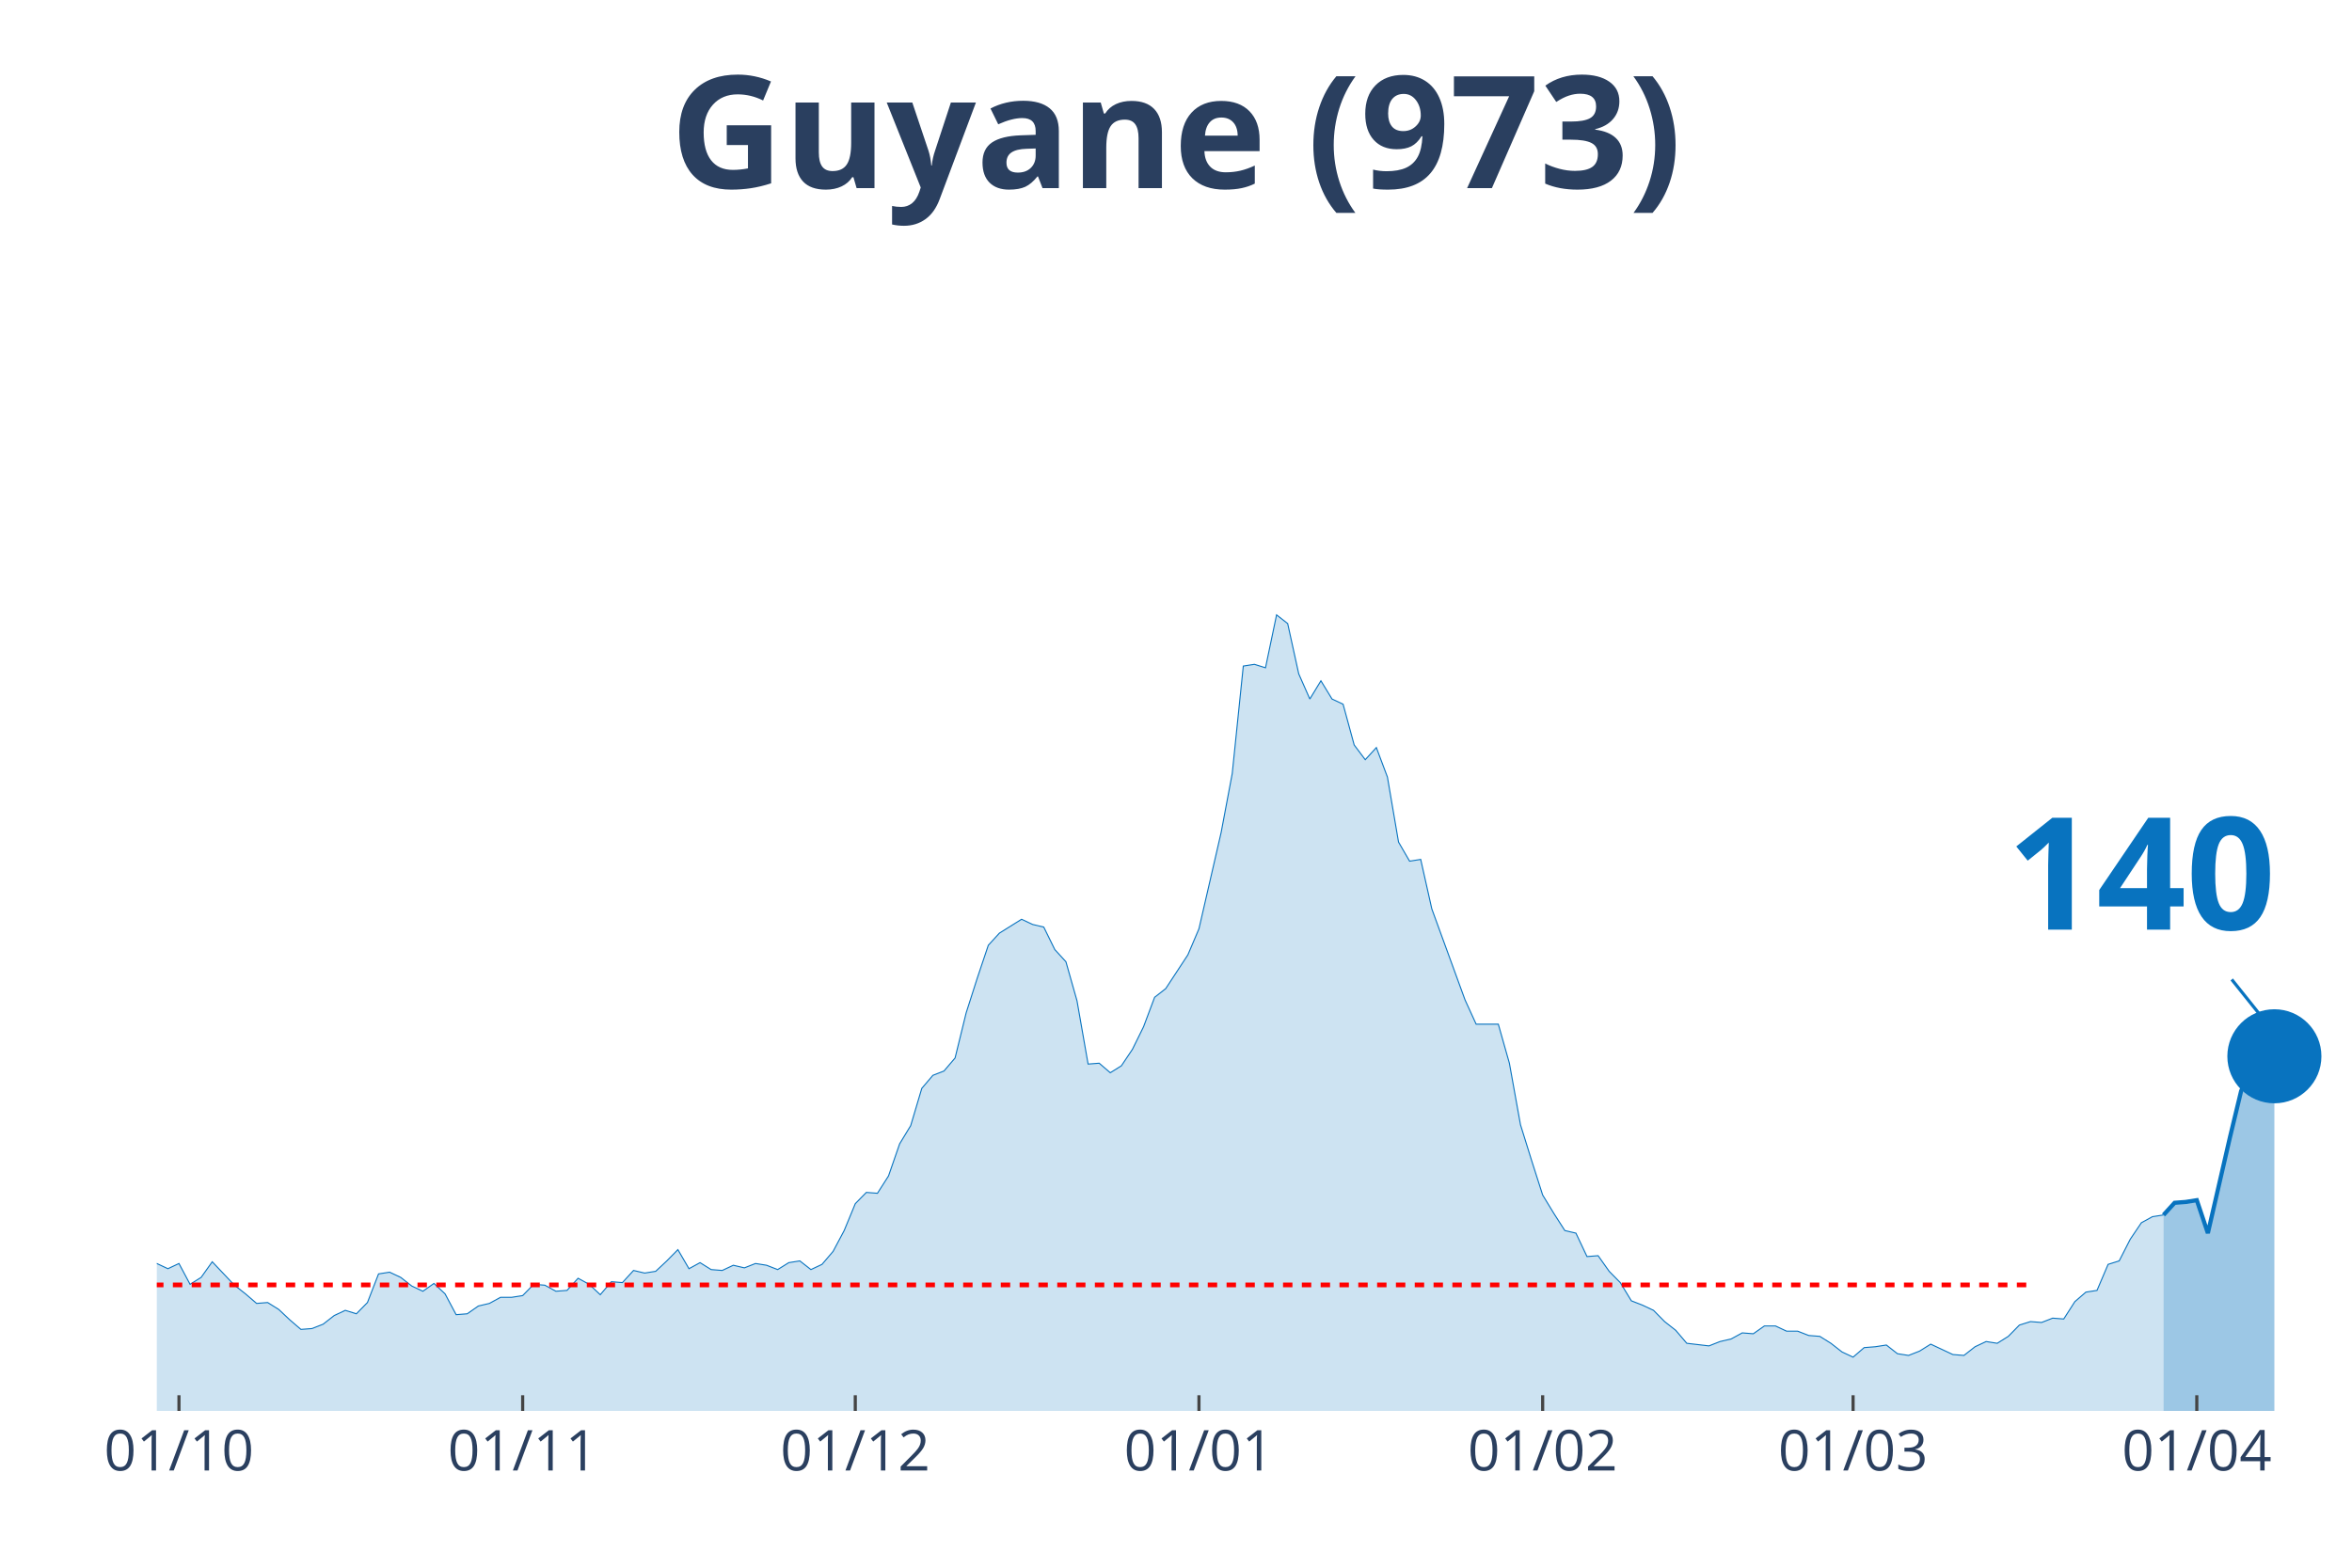
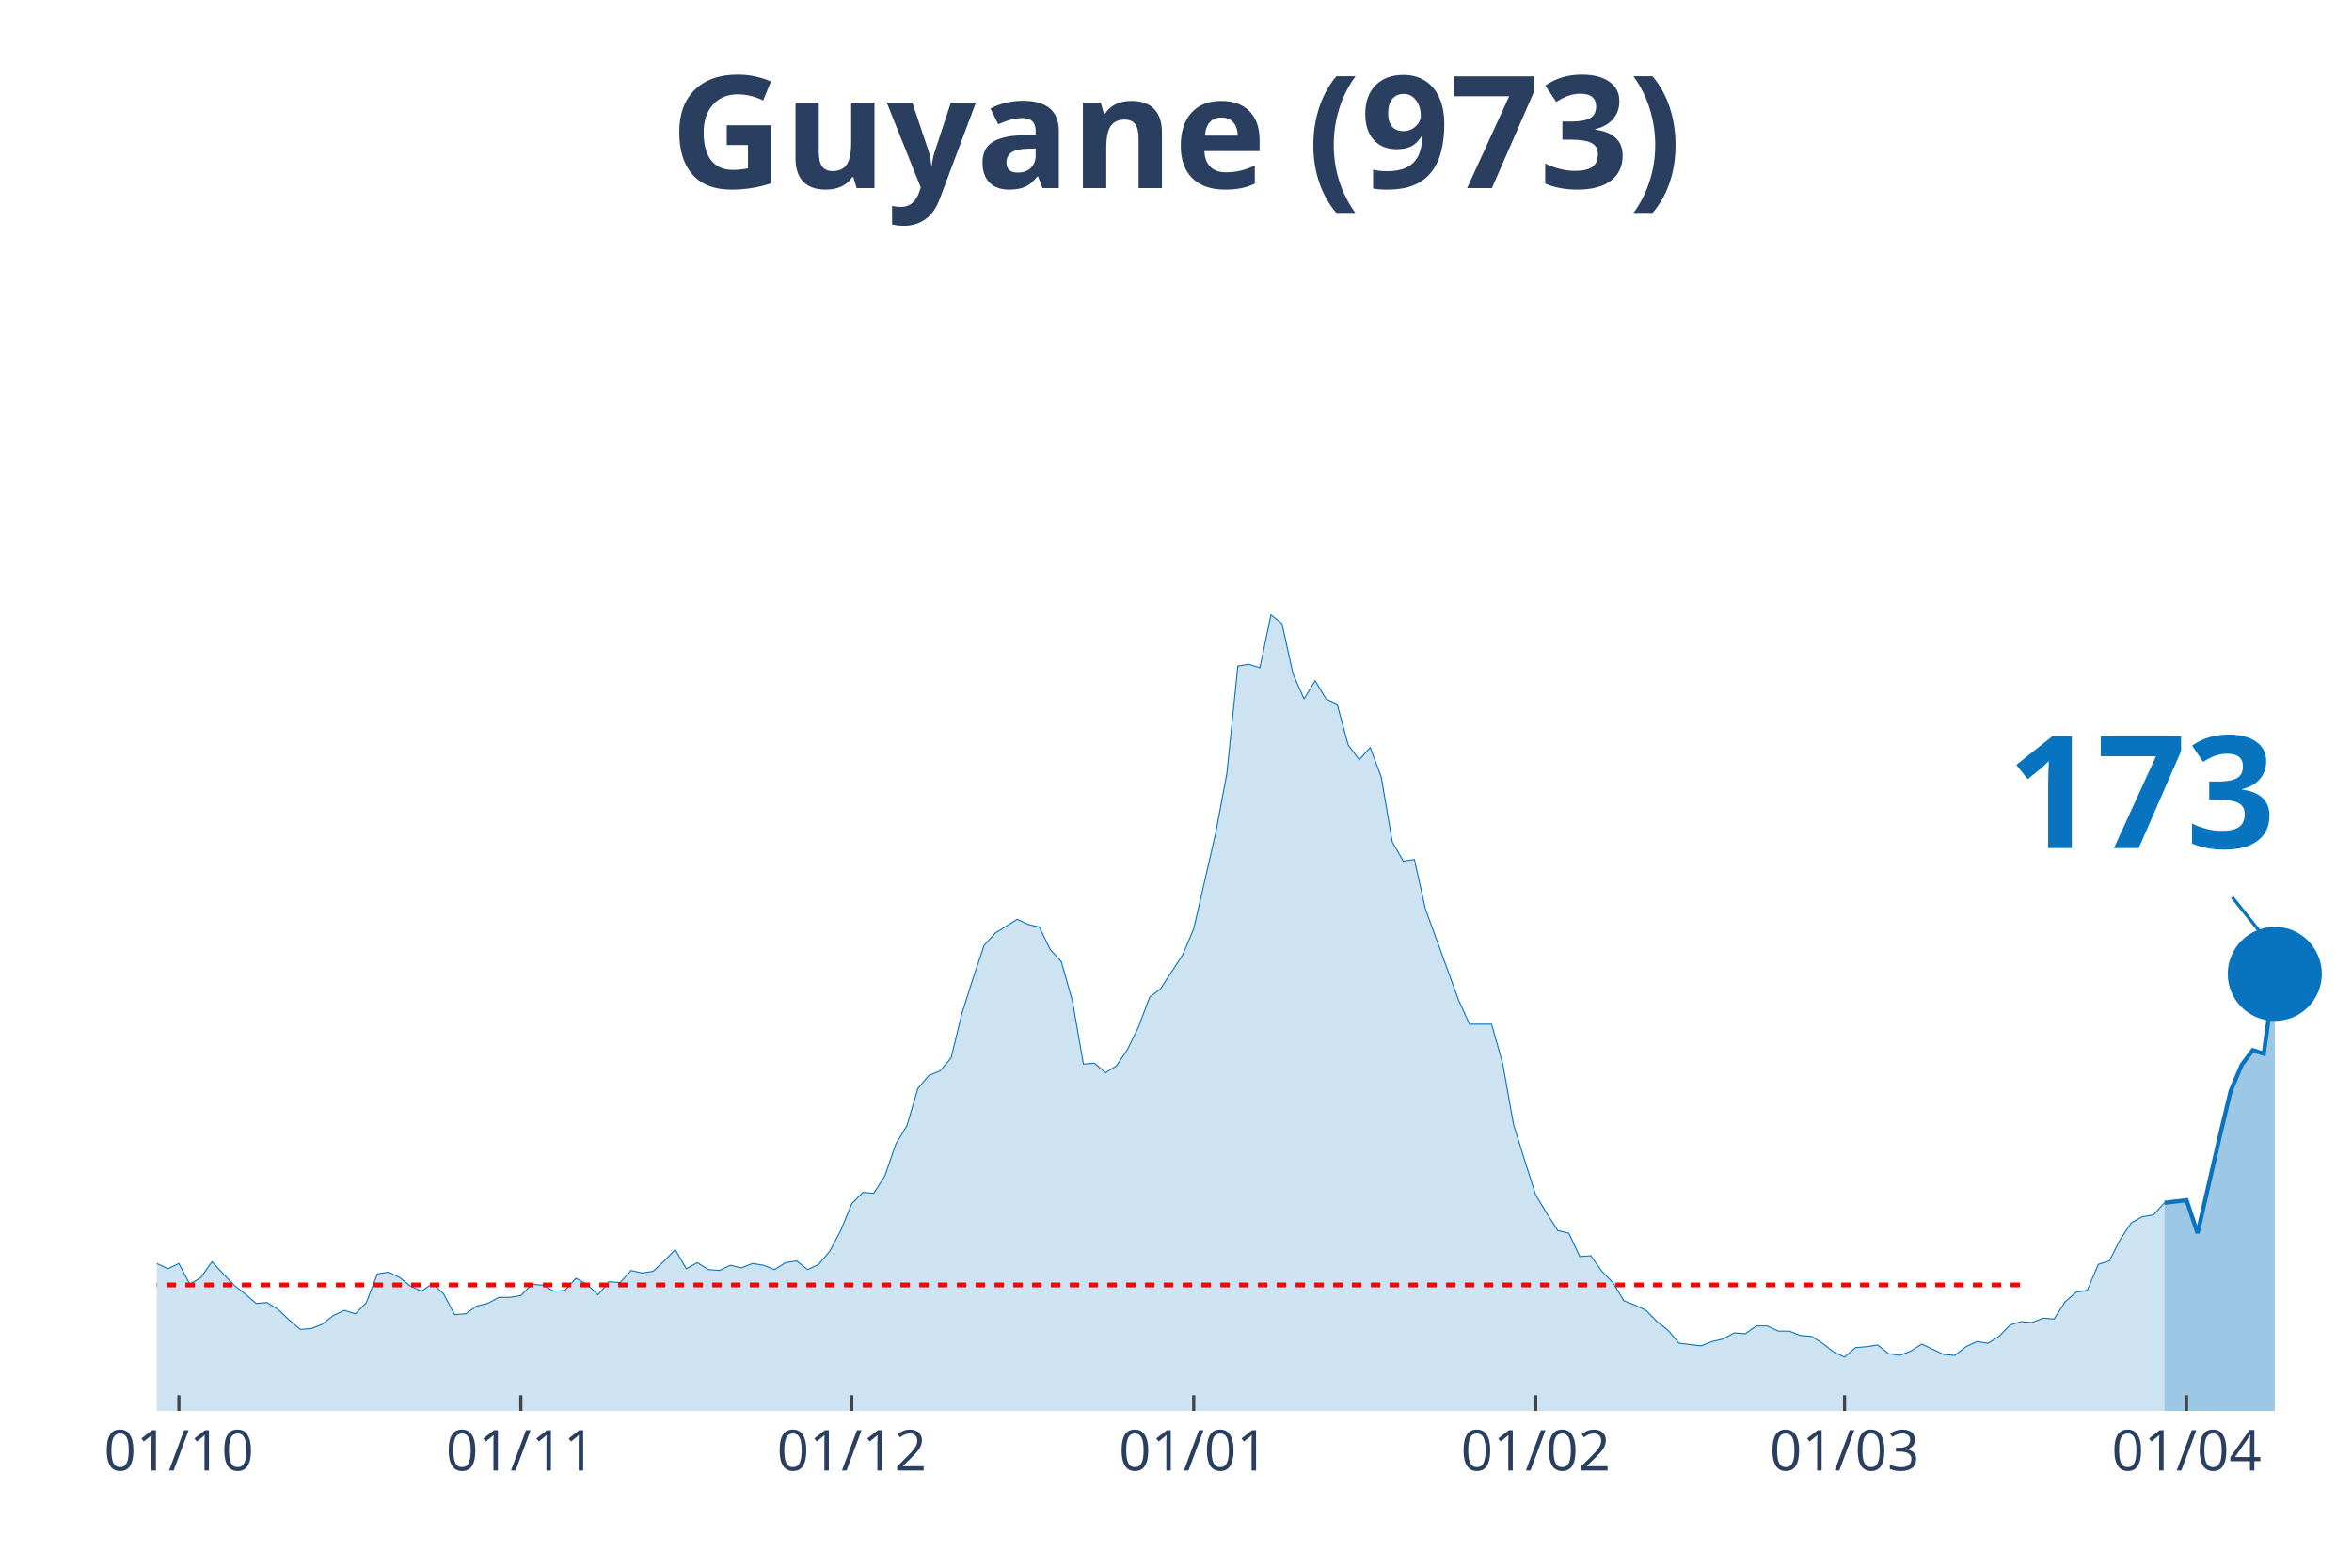
<svg xmlns="http://www.w3.org/2000/svg" class="main-svg" width="1125" height="750" style="" viewBox="0 0 750 500">
  <rect x="0" y="0" width="750" height="500" style="fill: rgb(0, 0, 0); fill-opacity: 0;" />
-   <defs id="defs-5b0fbc">
+   <defs id="defs-27f74f">
    <g class="clips">
-       <clipPath id="clip5b0fbcxyplot" class="plotclip">
+       <clipPath id="clip27f74fxyplot" class="plotclip">
        <rect width="700" height="380" />
      </clipPath>
-       <clipPath class="axesclip" id="clip5b0fbcx">
+       <clipPath class="axesclip" id="clip27f74fx">
        <rect x="50" y="0" width="700" height="500" />
      </clipPath>
-       <clipPath class="axesclip" id="clip5b0fbcy">
+       <clipPath class="axesclip" id="clip27f74fy">
        <rect x="0" y="70" width="750" height="380" />
      </clipPath>
-       <clipPath class="axesclip" id="clip5b0fbcxy">
+       <clipPath class="axesclip" id="clip27f74fxy">
        <rect x="50" y="70" width="700" height="380" />
      </clipPath>
    </g>
    <g class="gradients" />
  </defs>
  <g class="bglayer">
    <rect class="bg" x="50" y="70" width="700" height="380" style="fill: rgb(0, 0, 0); fill-opacity: 0; stroke-width: 0;" />
  </g>
  <g class="layer-below">
    <g class="imagelayer" />
    <g class="shapelayer" />
  </g>
  <g class="cartesianlayer">
    <g class="subplot xy">
      <g class="layer-subplot">
        <g class="shapelayer" />
        <g class="imagelayer" />
      </g>
      <g class="gridlayer">
        <g class="x">
-           <path class="xgrid crisp" transform="translate(57.07,0)" d="M0,70v380" style="stroke: rgb(255, 255, 255); stroke-opacity: 1; stroke-width: 1px;" />
-           <path class="xgrid crisp" transform="translate(166.67,0)" d="M0,70v380" style="stroke: rgb(255, 255, 255); stroke-opacity: 1; stroke-width: 1px;" />
-           <path class="xgrid crisp" transform="translate(272.73,0)" d="M0,70v380" style="stroke: rgb(255, 255, 255); stroke-opacity: 1; stroke-width: 1px;" />
-           <path class="xgrid crisp" transform="translate(382.32,0)" d="M0,70v380" style="stroke: rgb(255, 255, 255); stroke-opacity: 1; stroke-width: 1px;" />
-           <path class="xgrid crisp" transform="translate(491.92,0)" d="M0,70v380" style="stroke: rgb(255, 255, 255); stroke-opacity: 1; stroke-width: 1px;" />
-           <path class="xgrid crisp" transform="translate(590.91,0)" d="M0,70v380" style="stroke: rgb(255, 255, 255); stroke-opacity: 1; stroke-width: 1px;" />
-           <path class="xgrid crisp" transform="translate(700.51,0)" d="M0,70v380" style="stroke: rgb(255, 255, 255); stroke-opacity: 1; stroke-width: 1px;" />
+           <path class="xgrid crisp" transform="translate(57.04,0)" d="M0,70v380" style="stroke: rgb(255, 255, 255); stroke-opacity: 1; stroke-width: 1px;" />
+           <path class="xgrid crisp" transform="translate(166.08,0)" d="M0,70v380" style="stroke: rgb(255, 255, 255); stroke-opacity: 1; stroke-width: 1px;" />
+           <path class="xgrid crisp" transform="translate(271.61,0)" d="M0,70v380" style="stroke: rgb(255, 255, 255); stroke-opacity: 1; stroke-width: 1px;" />
+           <path class="xgrid crisp" transform="translate(380.65,0)" d="M0,70v380" style="stroke: rgb(255, 255, 255); stroke-opacity: 1; stroke-width: 1px;" />
+           <path class="xgrid crisp" transform="translate(489.7,0)" d="M0,70v380" style="stroke: rgb(255, 255, 255); stroke-opacity: 1; stroke-width: 1px;" />
+           <path class="xgrid crisp" transform="translate(588.19,0)" d="M0,70v380" style="stroke: rgb(255, 255, 255); stroke-opacity: 1; stroke-width: 1px;" />
+           <path class="xgrid crisp" transform="translate(697.24,0)" d="M0,70v380" style="stroke: rgb(255, 255, 255); stroke-opacity: 1; stroke-width: 1px;" />
        </g>
        <g class="y" />
      </g>
      <g class="zerolinelayer" />
      <path class="xlines-below" />
      <path class="ylines-below" />
      <g class="overlines-below" />
      <g class="xaxislayer-below" />
      <g class="yaxislayer-below" />
      <g class="overaxes-below" />
-       <g class="plot" transform="translate(50, 70)" clip-path="url('#clip5b0fbcxyplot')">
+       <g class="plot" transform="translate(50, 70)" clip-path="url('#clip27f74fxyplot')">
        <g class="scatterlayer mlayer">
-           <g class="trace scatter trace8780d7" style="stroke-miterlimit: 2;">
+           <g class="trace scatter trace7b86f0" style="stroke-miterlimit: 2;">
            <g class="fills">
              <g>
-                 <path class="js-fill" d="M639.9,380L-480.81,380L-480.81,379.17L-473.74,375.02L-470.2,368.66L-452.53,333.81L-448.99,336.3L-434.85,340.73L-431.31,338.24L-427.78,336.03L-424.24,327.45L-406.57,295.09L-403.03,288.18L-388.89,224.29L-385.35,217.38L-381.82,190.83L-378.28,125.84L-357.07,10.51L-353.54,16.87L-350,19.91L-346.46,43.14L-342.93,46.19L-339.39,24.89L-332.32,14.1L-328.79,30.7L-325.25,27.66L-321.72,0L-318.18,0.55L-314.65,21.57L-311.11,24.61L-307.58,45.91L-296.97,79.93L-293.43,105.09L-289.9,110.07L-286.36,127.22L-279.29,180.6L-275.76,170.36L-268.69,209.08L-265.15,195.53L-261.62,204.66L-258.08,194.7L-254.55,184.19L-251.01,199.68L-243.94,191.66L-240.4,193.6L-219.19,237.29L-215.66,253.61L-212.12,258.59L-208.59,254.99L-205.05,267.99L-201.52,270.48L-194.44,281.27L-190.91,281.27L-187.37,280.16L-183.84,290.95L-180.3,292.05L-176.77,286.52L-173.23,293.16L-169.7,293.99L-166.16,295.92L-162.63,302.29L-159.09,301.18L-155.56,305.88L-152.02,310.86L-148.48,308.37L-141.41,308.92L-137.88,310.31L-134.34,317.22L-130.81,311.69L-116.67,313.35L-113.13,304.77L-109.6,301.46L-106.06,306.99L-102.53,312.52L-98.99,312.24L-95.45,315.56L-91.92,312.24L-88.38,319.71L-84.85,322.75L-77.78,317.77L-74.24,322.2L-70.71,321.37L-67.17,326.35L-60.1,328.01L-56.57,333.54L-53.03,338.52L-49.49,335.75L-45.96,336.58L-42.42,336.03L-35.35,338.52L-31.82,336.58L-28.28,331.32L-24.75,334.09L-21.21,331.32L-17.68,330.49L-14.14,327.18L-10.61,327.73L-7.07,332.43L-3.54,334.64L0,332.98L3.54,334.64L7.07,332.98L10.61,339.62L14.14,337.41L17.68,332.43L24.75,339.9L28.28,342.66L31.82,345.71L35.35,345.43L38.89,347.64L42.42,350.96L45.96,354L49.49,353.73L53.03,352.34L56.57,349.58L60.1,347.92L63.64,349.02L67.17,345.43L70.71,336.3L74.24,335.75L77.78,337.41L81.31,340.17L84.85,341.83L88.38,339.34L91.92,342.66L95.45,349.3L98.99,349.02L102.53,346.54L106.06,345.71L109.6,343.77L113.13,343.77L116.67,343.22L120.2,339.62L123.74,339.9L127.27,341.83L130.81,341.56L134.34,337.69L137.88,339.62L141.41,342.94L144.95,338.79L148.48,339.07L152.02,335.2L155.56,336.03L159.09,335.47L162.63,332.15L166.16,328.56L169.7,334.64L173.23,332.71L176.77,334.92L180.3,335.2L183.84,333.54L187.37,334.37L190.91,332.98L194.44,333.54L197.98,334.92L201.52,332.71L205.05,332.15L208.59,334.92L212.12,333.26L215.66,329.11L219.19,322.47L222.73,313.9L226.26,310.31L229.8,310.58L233.33,305.05L236.87,294.82L240.4,289.01L243.94,277.12L247.47,272.97L251.01,271.59L254.55,267.44L258.08,253.06L261.62,241.99L265.15,231.48L268.69,227.61L275.76,223.19L279.29,224.85L282.83,225.68L286.36,232.87L289.9,236.74L293.43,249.18L296.97,269.37L300.51,269.1L304.04,272.14L307.58,269.93L311.11,264.67L314.65,257.48L318.18,248.08L321.72,245.31L328.79,234.53L332.32,226.23L339.39,195.53L342.93,176.72L346.46,142.43L350,141.88L353.54,142.98L357.07,126.11L360.61,128.88L364.14,144.92L367.68,152.94L371.21,147.13L374.75,152.94L378.28,154.6L381.82,167.6L385.35,172.3L388.89,168.43L392.42,177.83L395.96,198.57L399.49,204.66L403.03,204.1L406.57,219.87L417.17,248.91L420.71,256.65L427.78,256.65L431.31,269.1L434.85,288.73L438.38,300.07L441.92,311.14L445.45,316.94L448.99,322.47L452.53,323.3L456.06,330.77L459.6,330.49L463.13,335.47L466.67,339.07L470.2,344.88L473.74,346.26L477.27,347.92L480.81,351.51L484.34,354.28L487.88,358.43L494.95,359.26L498.48,357.87L502.02,357.05L505.56,355.11L509.09,355.39L512.63,352.9L516.16,352.9L519.7,354.56L523.23,354.56L526.77,355.94L530.3,356.22L533.84,358.43L537.37,361.19L540.91,362.85L544.44,359.81L547.98,359.53L551.52,358.98L555.05,361.75L558.59,362.3L562.12,360.92L565.66,358.7L569.19,360.36L572.73,362.02L576.26,362.3L579.8,359.53L583.33,357.87L586.87,358.43L590.4,356.22L593.94,352.62L597.47,351.51L601.01,351.79L604.55,350.41L608.08,350.68L611.62,345.15L615.15,342.11L618.69,341.56L622.22,333.26L625.76,332.15L629.29,325.24L632.83,319.99L636.36,318.05L639.9,317.5" style="fill: rgb(8, 115, 191); fill-opacity: 0.2; stroke-width: 0;" />
+                 <path class="js-fill" d="M640.2,380L-478.39,380L-478.39,379.17L-471.36,375.02L-467.84,368.66L-450.25,333.81L-446.73,336.3L-432.66,340.73L-429.15,338.24L-425.63,336.03L-422.11,327.45L-404.52,295.09L-401.01,288.18L-386.93,224.29L-383.42,217.38L-379.9,190.83L-376.38,125.84L-355.28,10.51L-351.76,16.87L-348.24,19.91L-344.72,43.14L-341.21,46.19L-337.69,24.89L-330.65,14.1L-327.14,30.7L-323.62,27.66L-320.1,0L-316.58,0.55L-313.07,21.57L-309.55,24.61L-306.03,45.91L-295.48,79.93L-291.96,105.09L-288.44,110.07L-284.92,127.22L-277.89,180.6L-274.37,170.36L-267.34,209.08L-263.82,195.53L-260.3,204.66L-256.78,194.7L-253.27,184.19L-249.75,199.68L-242.71,191.66L-239.2,193.6L-218.09,237.29L-214.57,253.61L-211.06,258.59L-207.54,254.99L-204.02,267.99L-200.5,270.48L-193.47,281.27L-189.95,281.27L-186.43,280.16L-182.91,290.95L-179.4,292.05L-175.88,286.52L-172.36,293.16L-168.84,293.99L-165.33,295.92L-161.81,302.29L-158.29,301.18L-154.77,305.88L-151.26,310.86L-147.74,308.37L-140.7,308.92L-137.19,310.31L-133.67,317.22L-130.15,311.69L-116.08,313.35L-112.56,304.77L-109.05,301.46L-105.53,306.99L-102.01,312.52L-98.49,312.24L-94.97,315.56L-91.46,312.24L-87.94,319.71L-84.42,322.75L-77.39,317.77L-73.87,322.2L-70.35,321.37L-66.83,326.35L-59.8,328.01L-56.28,333.54L-52.76,338.52L-49.25,335.75L-45.73,336.58L-42.21,336.03L-35.18,338.52L-31.66,336.58L-28.14,331.32L-24.62,334.09L-21.11,331.32L-17.59,330.49L-14.07,327.18L-10.55,327.73L-7.04,332.43L-3.52,334.64L0,332.98L3.52,334.64L7.04,332.98L10.55,339.62L14.07,337.41L17.59,332.43L24.62,339.9L28.14,342.66L31.66,345.71L35.18,345.43L38.69,347.64L42.21,350.96L45.73,354L49.25,353.73L52.76,352.34L56.28,349.58L59.8,347.92L63.32,349.02L66.83,345.43L70.35,336.3L73.87,335.75L77.39,337.41L80.9,340.17L84.42,341.83L87.94,339.34L91.46,342.66L94.97,349.3L98.49,349.02L102.01,346.54L105.53,345.71L109.05,343.77L112.56,343.77L116.08,343.22L119.6,339.62L123.12,339.9L126.63,341.83L130.15,341.56L133.67,337.69L137.19,339.62L140.7,342.94L144.22,338.79L147.74,339.07L151.26,335.2L154.77,336.03L158.29,335.47L161.81,332.15L165.33,328.56L168.84,334.64L172.36,332.71L175.88,334.92L179.4,335.2L182.91,333.54L186.43,334.37L189.95,332.98L193.47,333.54L196.98,334.92L200.5,332.71L204.02,332.15L207.54,334.92L211.06,333.26L214.57,329.11L218.09,322.47L221.61,313.9L225.13,310.31L228.64,310.58L232.16,305.05L235.68,294.82L239.2,289.01L242.71,277.12L246.23,272.97L249.75,271.59L253.27,267.44L256.78,253.06L260.3,241.99L263.82,231.48L267.34,227.61L274.37,223.19L277.89,224.85L281.41,225.68L284.92,232.87L288.44,236.74L291.96,249.18L295.48,269.37L298.99,269.1L302.51,272.14L306.03,269.93L309.55,264.67L313.07,257.48L316.58,248.08L320.1,245.31L327.14,234.53L330.65,226.23L337.69,195.53L341.21,176.72L344.72,142.43L348.24,141.88L351.76,142.98L355.28,126.11L358.79,128.88L362.31,144.92L365.83,152.94L369.35,147.13L372.86,152.94L376.38,154.6L379.9,167.6L383.42,172.3L386.93,168.43L390.45,177.83L393.97,198.57L397.49,204.66L401.01,204.1L404.52,219.87L415.08,248.91L418.59,256.65L425.63,256.65L429.15,269.1L432.66,288.73L436.18,300.07L439.7,311.14L443.22,316.94L446.73,322.47L450.25,323.3L453.77,330.77L457.29,330.49L460.8,335.47L464.32,339.07L467.84,344.88L471.36,346.26L474.87,347.92L478.39,351.51L481.91,354.28L485.43,358.43L492.46,359.26L495.98,357.87L499.5,357.05L503.02,355.11L506.53,355.39L510.05,352.9L513.57,352.9L517.09,354.56L520.6,354.56L524.12,355.94L527.64,356.22L531.16,358.43L534.67,361.19L538.19,362.85L541.71,359.81L545.23,359.53L548.74,358.98L552.26,361.75L555.78,362.3L559.3,360.92L562.81,358.7L566.33,360.36L569.85,362.02L573.37,362.3L576.88,359.53L580.4,357.87L583.92,358.43L587.44,356.22L590.95,352.62L594.47,351.51L597.99,351.79L601.51,350.41L605.03,350.68L608.54,345.15L612.06,342.11L615.58,341.56L619.1,333.26L622.61,332.15L626.13,325.24L629.65,319.99L633.17,318.05L636.68,317.5L640.2,313.62" style="fill: rgb(8, 115, 191); fill-opacity: 0.2; stroke-width: 0;" />
              </g>
            </g>
            <g class="errorbars" />
            <g class="lines">
-               <path class="js-line" d="M-480.81,379.17L-473.74,375.02L-470.2,368.66L-452.53,333.81L-448.99,336.3L-434.85,340.73L-431.31,338.24L-427.78,336.03L-424.24,327.45L-406.57,295.09L-403.03,288.18L-388.89,224.29L-385.35,217.38L-381.82,190.83L-378.28,125.84L-357.07,10.51L-353.54,16.87L-350,19.91L-346.46,43.14L-342.93,46.19L-339.39,24.89L-332.32,14.1L-328.79,30.7L-325.25,27.66L-321.72,0L-318.18,0.55L-314.65,21.57L-311.11,24.61L-307.58,45.91L-296.97,79.93L-293.43,105.09L-289.9,110.07L-286.36,127.22L-279.29,180.6L-275.76,170.36L-268.69,209.08L-265.15,195.53L-261.62,204.66L-258.08,194.7L-254.55,184.19L-251.01,199.68L-243.94,191.66L-240.4,193.6L-219.19,237.29L-215.66,253.61L-212.12,258.59L-208.59,254.99L-205.05,267.99L-201.52,270.48L-194.44,281.27L-190.91,281.27L-187.37,280.16L-183.84,290.95L-180.3,292.05L-176.77,286.52L-173.23,293.16L-169.7,293.99L-166.16,295.92L-162.63,302.29L-159.09,301.18L-155.56,305.88L-152.02,310.86L-148.48,308.37L-141.41,308.92L-137.88,310.31L-134.34,317.22L-130.81,311.69L-116.67,313.35L-113.13,304.77L-109.6,301.46L-106.06,306.99L-102.53,312.52L-98.99,312.24L-95.45,315.56L-91.92,312.24L-88.38,319.71L-84.85,322.75L-77.78,317.77L-74.24,322.2L-70.71,321.37L-67.17,326.35L-60.1,328.01L-56.57,333.54L-53.03,338.52L-49.49,335.75L-45.96,336.58L-42.42,336.03L-35.35,338.52L-31.82,336.58L-28.28,331.32L-24.75,334.09L-21.21,331.32L-17.68,330.49L-14.14,327.18L-10.61,327.73L-7.07,332.43L-3.54,334.64L0,332.98L3.54,334.64L7.07,332.98L10.61,339.62L14.14,337.41L17.68,332.43L24.75,339.9L28.28,342.66L31.82,345.71L35.35,345.43L38.89,347.64L42.42,350.96L45.96,354L49.49,353.73L53.03,352.34L56.57,349.58L60.1,347.92L63.64,349.02L67.17,345.43L70.71,336.3L74.24,335.75L77.78,337.41L81.31,340.17L84.85,341.83L88.38,339.34L91.92,342.66L95.45,349.3L98.99,349.02L102.53,346.54L106.06,345.71L109.6,343.77L113.13,343.77L116.67,343.22L120.2,339.62L123.74,339.9L127.27,341.83L130.81,341.56L134.34,337.69L137.88,339.62L141.41,342.94L144.95,338.79L148.48,339.07L152.02,335.2L155.56,336.03L159.09,335.47L162.63,332.15L166.16,328.56L169.7,334.64L173.23,332.71L176.77,334.92L180.3,335.2L183.84,333.54L187.37,334.37L190.91,332.98L194.44,333.54L197.98,334.92L201.52,332.71L205.05,332.15L208.59,334.92L212.12,333.26L215.66,329.11L219.19,322.47L222.73,313.9L226.26,310.31L229.8,310.58L233.33,305.05L236.87,294.82L240.4,289.01L243.94,277.12L247.47,272.97L251.01,271.59L254.55,267.44L258.08,253.06L261.62,241.99L265.15,231.48L268.69,227.61L275.76,223.19L279.29,224.85L282.83,225.68L286.36,232.87L289.9,236.74L293.43,249.18L296.97,269.37L300.51,269.1L304.04,272.14L307.58,269.93L311.11,264.67L314.65,257.48L318.18,248.08L321.72,245.31L328.79,234.53L332.32,226.23L339.39,195.53L342.93,176.72L346.46,142.43L350,141.88L353.54,142.98L357.07,126.11L360.61,128.88L364.14,144.92L367.68,152.94L371.21,147.13L374.75,152.94L378.28,154.6L381.82,167.6L385.35,172.3L388.89,168.43L392.42,177.83L395.96,198.57L399.49,204.66L403.03,204.1L406.57,219.87L417.17,248.91L420.71,256.65L427.78,256.65L431.31,269.1L434.85,288.73L438.38,300.07L441.92,311.14L445.45,316.94L448.99,322.47L452.53,323.3L456.06,330.77L459.6,330.49L463.13,335.47L466.67,339.07L470.2,344.88L473.74,346.26L477.27,347.92L480.81,351.51L484.34,354.28L487.88,358.43L494.95,359.26L498.48,357.87L502.02,357.05L505.56,355.11L509.09,355.39L512.63,352.9L516.16,352.9L519.7,354.56L523.23,354.56L526.77,355.94L530.3,356.22L533.84,358.43L537.37,361.19L540.91,362.85L544.44,359.81L547.98,359.53L551.52,358.98L555.05,361.75L558.59,362.3L562.12,360.92L565.66,358.7L569.19,360.36L572.73,362.02L576.26,362.3L579.8,359.53L583.33,357.87L586.87,358.43L590.4,356.22L593.94,352.62L597.47,351.51L601.01,351.79L604.55,350.41L608.08,350.68L611.62,345.15L615.15,342.11L618.69,341.56L622.22,333.26L625.76,332.15L629.29,325.24L632.83,319.99L636.36,318.05L639.9,317.5" style="vector-effect: non-scaling-stroke; fill: none; stroke: rgb(8, 115, 191); stroke-opacity: 1; stroke-width: 0.5px; opacity: 1;" />
+               <path class="js-line" d="M-478.39,379.17L-471.36,375.02L-467.84,368.66L-450.25,333.81L-446.73,336.3L-432.66,340.73L-429.15,338.24L-425.63,336.03L-422.11,327.45L-404.52,295.09L-401.01,288.18L-386.93,224.29L-383.42,217.38L-379.9,190.83L-376.38,125.84L-355.28,10.51L-351.76,16.87L-348.24,19.91L-344.72,43.14L-341.21,46.19L-337.69,24.89L-330.65,14.1L-327.14,30.7L-323.62,27.66L-320.1,0L-316.58,0.55L-313.07,21.57L-309.55,24.61L-306.03,45.91L-295.48,79.93L-291.96,105.09L-288.44,110.07L-284.92,127.22L-277.89,180.6L-274.37,170.36L-267.34,209.08L-263.82,195.53L-260.3,204.66L-256.78,194.7L-253.27,184.19L-249.75,199.68L-242.71,191.66L-239.2,193.6L-218.09,237.29L-214.57,253.61L-211.06,258.59L-207.54,254.99L-204.02,267.99L-200.5,270.48L-193.47,281.27L-189.95,281.27L-186.43,280.16L-182.91,290.95L-179.4,292.05L-175.88,286.52L-172.36,293.16L-168.84,293.99L-165.33,295.92L-161.81,302.29L-158.29,301.18L-154.77,305.88L-151.26,310.86L-147.74,308.37L-140.7,308.92L-137.19,310.31L-133.67,317.22L-130.15,311.69L-116.08,313.35L-112.56,304.77L-109.05,301.46L-105.53,306.99L-102.01,312.52L-98.49,312.24L-94.97,315.56L-91.46,312.24L-87.94,319.71L-84.42,322.75L-77.39,317.77L-73.87,322.2L-70.35,321.37L-66.83,326.35L-59.8,328.01L-56.28,333.54L-52.76,338.52L-49.25,335.75L-45.73,336.58L-42.21,336.03L-35.18,338.52L-31.66,336.58L-28.14,331.32L-24.62,334.09L-21.11,331.32L-17.59,330.49L-14.07,327.18L-10.55,327.73L-7.04,332.43L-3.52,334.64L0,332.98L3.52,334.64L7.04,332.98L10.55,339.62L14.07,337.41L17.59,332.43L24.62,339.9L28.14,342.66L31.66,345.71L35.18,345.43L38.69,347.64L42.21,350.96L45.73,354L49.25,353.73L52.76,352.34L56.28,349.58L59.8,347.92L63.32,349.02L66.83,345.43L70.35,336.3L73.87,335.75L77.39,337.41L80.9,340.17L84.42,341.83L87.94,339.34L91.46,342.66L94.97,349.3L98.49,349.02L102.01,346.54L105.53,345.71L109.05,343.77L112.56,343.77L116.08,343.22L119.6,339.62L123.12,339.9L126.63,341.83L130.15,341.56L133.67,337.69L137.19,339.62L140.7,342.94L144.22,338.79L147.74,339.07L151.26,335.2L154.77,336.03L158.29,335.47L161.81,332.15L165.33,328.56L168.84,334.64L172.36,332.71L175.88,334.92L179.4,335.2L182.91,333.54L186.43,334.37L189.95,332.98L193.47,333.54L196.98,334.92L200.5,332.71L204.02,332.15L207.54,334.92L211.06,333.26L214.57,329.11L218.09,322.47L221.61,313.9L225.13,310.31L228.64,310.58L232.16,305.05L235.68,294.82L239.2,289.01L242.71,277.12L246.23,272.97L249.75,271.59L253.27,267.44L256.78,253.06L260.3,241.99L263.82,231.48L267.34,227.61L274.37,223.19L277.89,224.85L281.41,225.68L284.92,232.87L288.44,236.74L291.96,249.18L295.48,269.37L298.99,269.1L302.51,272.14L306.03,269.93L309.55,264.67L313.07,257.48L316.58,248.08L320.1,245.31L327.14,234.53L330.65,226.23L337.69,195.53L341.21,176.72L344.72,142.43L348.24,141.88L351.76,142.98L355.28,126.11L358.79,128.88L362.31,144.92L365.83,152.94L369.35,147.13L372.86,152.94L376.38,154.6L379.9,167.6L383.42,172.3L386.93,168.43L390.45,177.83L393.97,198.57L397.49,204.66L401.01,204.1L404.52,219.87L415.08,248.91L418.59,256.65L425.63,256.65L429.15,269.1L432.66,288.73L436.18,300.07L439.7,311.14L443.22,316.94L446.73,322.47L450.25,323.3L453.77,330.77L457.29,330.49L460.8,335.47L464.32,339.07L467.84,344.88L471.36,346.26L474.87,347.92L478.39,351.51L481.91,354.28L485.43,358.43L492.46,359.26L495.98,357.87L499.5,357.05L503.02,355.11L506.53,355.39L510.05,352.9L513.57,352.9L517.09,354.56L520.6,354.56L524.12,355.94L527.64,356.22L531.16,358.43L534.67,361.19L538.19,362.85L541.71,359.81L545.23,359.53L548.74,358.98L552.26,361.75L555.78,362.3L559.3,360.92L562.81,358.7L566.33,360.36L569.85,362.02L573.37,362.3L576.88,359.53L580.4,357.87L583.92,358.43L587.44,356.22L590.95,352.62L594.47,351.51L597.99,351.79L601.51,350.41L605.03,350.68L608.54,345.15L612.06,342.11L615.58,341.56L619.1,333.26L622.61,332.15L626.13,325.24L629.65,319.99L633.17,318.05L636.68,317.5L640.2,313.62" style="vector-effect: non-scaling-stroke; fill: none; stroke: rgb(8, 115, 191); stroke-opacity: 1; stroke-width: 0.5px; opacity: 1;" />
            </g>
            <g class="points" />
            <g class="text" />
          </g>
-           <g class="trace scatter trace74c565" style="stroke-miterlimit: 2;">
+           <g class="trace scatter trace0401ff" style="stroke-miterlimit: 2;">
            <g class="fills">
              <g>
-                 <path class="js-fill" d="M675.25,380L639.9,380L639.9,317.5L643.43,313.62L646.97,313.35L650.51,312.79L654.04,323.3L661.11,292.61L664.65,277.95L668.18,270.48L671.72,265.78L675.25,266.89" style="fill: rgb(8, 115, 191); fill-opacity: 0.4; stroke-width: 0;" />
+                 <path class="js-fill" d="M675.38,380L640.2,380L640.2,313.62L647.24,312.79L650.75,323.3L657.79,292.61L661.31,277.95L664.82,269.65L668.34,264.95L671.86,266.06L675.38,240.61" style="fill: rgb(8, 115, 191); fill-opacity: 0.4; stroke-width: 0;" />
              </g>
            </g>
            <g class="errorbars" />
            <g class="lines">
-               <path class="js-line" d="M639.9,317.5L643.43,313.62L646.97,313.35L650.51,312.79L654.04,323.3L661.11,292.61L664.65,277.95L668.18,270.48L671.72,265.78L675.25,266.89" style="vector-effect: non-scaling-stroke; fill: none; stroke: rgb(8, 115, 191); stroke-opacity: 1; stroke-width: 2px; opacity: 1;" />
+               <path class="js-line" d="M640.2,313.62L647.24,312.79L650.75,323.3L657.79,292.61L661.31,277.95L664.82,269.65L668.34,264.95L671.86,266.06L675.38,240.61" style="vector-effect: non-scaling-stroke; fill: none; stroke: rgb(8, 115, 191); stroke-opacity: 1; stroke-width: 2px; opacity: 1;" />
            </g>
            <g class="points" />
            <g class="text" />
          </g>
-           <g class="trace scatter tracecc094b" style="stroke-miterlimit: 2; opacity: 1;">
+           <g class="trace scatter trace831e4f" style="stroke-miterlimit: 2; opacity: 1;">
            <g class="fills" />
            <g class="errorbars" />
            <g class="lines" />
            <g class="points">
-               <path class="point" transform="translate(675.25,266.89)" d="M15,0A15,15 0 1,1 0,-15A15,15 0 0,1 15,0Z" style="opacity: 1; stroke-width: 0px; fill: rgb(8, 115, 191); fill-opacity: 1;" />
+               <path class="point" transform="translate(675.38,240.61)" d="M15,0A15,15 0 1,1 0,-15A15,15 0 0,1 15,0Z" style="opacity: 1; stroke-width: 0px; fill: rgb(8, 115, 191); fill-opacity: 1;" />
            </g>
            <g class="text" />
          </g>
        </g>
      </g>
      <g class="overplot" />
      <path class="xlines-above crisp" style="fill: none; stroke-width: 1px; stroke: rgb(0, 0, 0); stroke-opacity: 0;" d="" />
      <path class="ylines-above crisp" style="fill: none;" d="M0,0" />
      <g class="overlines-above" />
      <g class="xaxislayer-above">
-         <path class="xtick ticks crisp" d="M0,450v-5" transform="translate(57.07,0)" style="stroke: rgb(68, 68, 68); stroke-opacity: 1; stroke-width: 1px;" />
-         <path class="xtick ticks crisp" d="M0,450v-5" transform="translate(166.67,0)" style="stroke: rgb(68, 68, 68); stroke-opacity: 1; stroke-width: 1px;" />
-         <path class="xtick ticks crisp" d="M0,450v-5" transform="translate(272.73,0)" style="stroke: rgb(68, 68, 68); stroke-opacity: 1; stroke-width: 1px;" />
-         <path class="xtick ticks crisp" d="M0,450v-5" transform="translate(382.32,0)" style="stroke: rgb(68, 68, 68); stroke-opacity: 1; stroke-width: 1px;" />
-         <path class="xtick ticks crisp" d="M0,450v-5" transform="translate(491.92,0)" style="stroke: rgb(68, 68, 68); stroke-opacity: 1; stroke-width: 1px;" />
-         <path class="xtick ticks crisp" d="M0,450v-5" transform="translate(590.91,0)" style="stroke: rgb(68, 68, 68); stroke-opacity: 1; stroke-width: 1px;" />
-         <path class="xtick ticks crisp" d="M0,450v-5" transform="translate(700.51,0)" style="stroke: rgb(68, 68, 68); stroke-opacity: 1; stroke-width: 1px;" />
+         <path class="xtick ticks crisp" d="M0,450v-5" transform="translate(57.04,0)" style="stroke: rgb(68, 68, 68); stroke-opacity: 1; stroke-width: 1px;" />
+         <path class="xtick ticks crisp" d="M0,450v-5" transform="translate(166.08,0)" style="stroke: rgb(68, 68, 68); stroke-opacity: 1; stroke-width: 1px;" />
+         <path class="xtick ticks crisp" d="M0,450v-5" transform="translate(271.61,0)" style="stroke: rgb(68, 68, 68); stroke-opacity: 1; stroke-width: 1px;" />
+         <path class="xtick ticks crisp" d="M0,450v-5" transform="translate(380.65,0)" style="stroke: rgb(68, 68, 68); stroke-opacity: 1; stroke-width: 1px;" />
+         <path class="xtick ticks crisp" d="M0,450v-5" transform="translate(489.7,0)" style="stroke: rgb(68, 68, 68); stroke-opacity: 1; stroke-width: 1px;" />
+         <path class="xtick ticks crisp" d="M0,450v-5" transform="translate(588.19,0)" style="stroke: rgb(68, 68, 68); stroke-opacity: 1; stroke-width: 1px;" />
+         <path class="xtick ticks crisp" d="M0,450v-5" transform="translate(697.24,0)" style="stroke: rgb(68, 68, 68); stroke-opacity: 1; stroke-width: 1px;" />
        <g class="xtick">
-           <text text-anchor="middle" x="0" y="469" transform="translate(57.07,0)" style="font-family: 'Open Sans', verdana, arial, sans-serif; font-size: 18px; fill: rgb(42, 63, 95); fill-opacity: 1; white-space: pre;">01/10</text>
+           <text text-anchor="middle" x="0" y="469" transform="translate(57.04,0)" style="font-family: 'Open Sans', verdana, arial, sans-serif; font-size: 18px; fill: rgb(42, 63, 95); fill-opacity: 1; white-space: pre;">01/10</text>
        </g>
        <g class="xtick">
-           <text text-anchor="middle" x="0" y="469" transform="translate(166.67,0)" style="font-family: 'Open Sans', verdana, arial, sans-serif; font-size: 18px; fill: rgb(42, 63, 95); fill-opacity: 1; white-space: pre;">01/11</text>
+           <text text-anchor="middle" x="0" y="469" transform="translate(166.08,0)" style="font-family: 'Open Sans', verdana, arial, sans-serif; font-size: 18px; fill: rgb(42, 63, 95); fill-opacity: 1; white-space: pre;">01/11</text>
        </g>
        <g class="xtick">
-           <text text-anchor="middle" x="0" y="469" transform="translate(272.73,0)" style="font-family: 'Open Sans', verdana, arial, sans-serif; font-size: 18px; fill: rgb(42, 63, 95); fill-opacity: 1; white-space: pre;">01/12</text>
+           <text text-anchor="middle" x="0" y="469" transform="translate(271.61,0)" style="font-family: 'Open Sans', verdana, arial, sans-serif; font-size: 18px; fill: rgb(42, 63, 95); fill-opacity: 1; white-space: pre;">01/12</text>
        </g>
        <g class="xtick">
-           <text text-anchor="middle" x="0" y="469" transform="translate(382.32,0)" style="font-family: 'Open Sans', verdana, arial, sans-serif; font-size: 18px; fill: rgb(42, 63, 95); fill-opacity: 1; white-space: pre;">01/01</text>
+           <text text-anchor="middle" x="0" y="469" transform="translate(380.65,0)" style="font-family: 'Open Sans', verdana, arial, sans-serif; font-size: 18px; fill: rgb(42, 63, 95); fill-opacity: 1; white-space: pre;">01/01</text>
        </g>
        <g class="xtick">
-           <text text-anchor="middle" x="0" y="469" transform="translate(491.92,0)" style="font-family: 'Open Sans', verdana, arial, sans-serif; font-size: 18px; fill: rgb(42, 63, 95); fill-opacity: 1; white-space: pre;">01/02</text>
+           <text text-anchor="middle" x="0" y="469" transform="translate(489.7,0)" style="font-family: 'Open Sans', verdana, arial, sans-serif; font-size: 18px; fill: rgb(42, 63, 95); fill-opacity: 1; white-space: pre;">01/02</text>
        </g>
        <g class="xtick">
-           <text text-anchor="middle" x="0" y="469" transform="translate(590.91,0)" style="font-family: 'Open Sans', verdana, arial, sans-serif; font-size: 18px; fill: rgb(42, 63, 95); fill-opacity: 1; white-space: pre;">01/03</text>
+           <text text-anchor="middle" x="0" y="469" transform="translate(588.19,0)" style="font-family: 'Open Sans', verdana, arial, sans-serif; font-size: 18px; fill: rgb(42, 63, 95); fill-opacity: 1; white-space: pre;">01/03</text>
        </g>
        <g class="xtick">
-           <text text-anchor="middle" x="0" y="469" transform="translate(700.51,0)" style="font-family: 'Open Sans', verdana, arial, sans-serif; font-size: 18px; fill: rgb(42, 63, 95); fill-opacity: 1; white-space: pre;">01/04</text>
+           <text text-anchor="middle" x="0" y="469" transform="translate(697.24,0)" style="font-family: 'Open Sans', verdana, arial, sans-serif; font-size: 18px; fill: rgb(42, 63, 95); fill-opacity: 1; white-space: pre;">01/04</text>
        </g>
      </g>
      <g class="yaxislayer-above" />
      <g class="overaxes-above" />
    </g>
  </g>
  <g class="polarlayer" />
  <g class="ternarylayer" />
  <g class="geolayer" />
  <g class="funnelarealayer" />
  <g class="pielayer" />
  <g class="treemaplayer" />
  <g class="sunburstlayer" />
  <g class="glimages" />
-   <defs id="topdefs-5b0fbc">
+   <defs id="topdefs-27f74f">
    <g class="clips" />
  </defs>
  <g class="layer-above">
    <g class="imagelayer" />
    <g class="shapelayer">
-       <path data-index="0" fill-rule="evenodd" d="M-1936.87,409.8L647.47,409.8" clip-path="url('#clip5b0fbcxy')" style="opacity: 1; stroke: rgb(255, 0, 0); stroke-opacity: 1; fill: rgb(0, 0, 0); fill-opacity: 0; stroke-dasharray: 3px, 3px; stroke-width: 1.5px;" />
+       <path data-index="0" fill-rule="evenodd" d="M-1926.88,409.8L644.47,409.8" clip-path="url('#clip27f74fxy')" style="opacity: 1; stroke: rgb(255, 0, 0); stroke-opacity: 1; fill: rgb(0, 0, 0); fill-opacity: 0; stroke-dasharray: 3px, 3px; stroke-width: 1.5px;" />
    </g>
  </g>
  <g class="infolayer">
    <g class="g-gtitle">
      <text class="gtitle" x="375" y="25" text-anchor="middle" dy="0.7em" style="font-family: 'Open Sans', verdana, arial, sans-serif; font-size: 50px; fill: rgb(42, 63, 95); opacity: 1; font-weight: normal; white-space: pre;">
        <tspan style="font-weight:bold">Guyane (973)</tspan>
      </text>
    </g>
    <g class="g-xtitle" />
    <g class="annotation" data-index="0" style="opacity: 1;">
-       <g class="annotation-text-g" transform="rotate(0,683.25,276.89)">
-         <g class="cursor-pointer" transform="translate(625, 241)">
+       <g class="annotation-text-g" transform="rotate(0,683.38,250.61)">
+         <g class="cursor-pointer" transform="translate(625, 215)">
          <rect class="bg" x="0.5" y="0.5" width="115" height="71" style="stroke-width: 1px; stroke: rgb(0, 0, 0); stroke-opacity: 0; fill: rgb(255, 255, 255); fill-opacity: 0.6;" />
          <text class="annotation-text" text-anchor="middle" x="57.812" y="55.5" style="font-family: 'Open Sans', verdana, arial, sans-serif; font-size: 50px; fill: rgb(8, 115, 191); fill-opacity: 1; white-space: pre;">
-             <tspan style="font-weight:bold">140 </tspan>
+             <tspan style="font-weight:bold">173 </tspan>
          </text>
        </g>
      </g>
      <g class="annotation-arrow-g" style="opacity: 1;">
-         <path d="M711.65,312.39L723.25,326.89" style="stroke-width: 1px; stroke: rgb(8, 115, 191); stroke-opacity: 1; stroke-dasharray: 0px, 0px, 18.569px, 18.569px;" />
+         <path d="M711.78,286.11L723.38,300.61" style="stroke-width: 1px; stroke: rgb(8, 115, 191); stroke-opacity: 1; stroke-dasharray: 0px, 0px, 18.569px, 18.569px;" />
      </g>
    </g>
  </g>
</svg>
